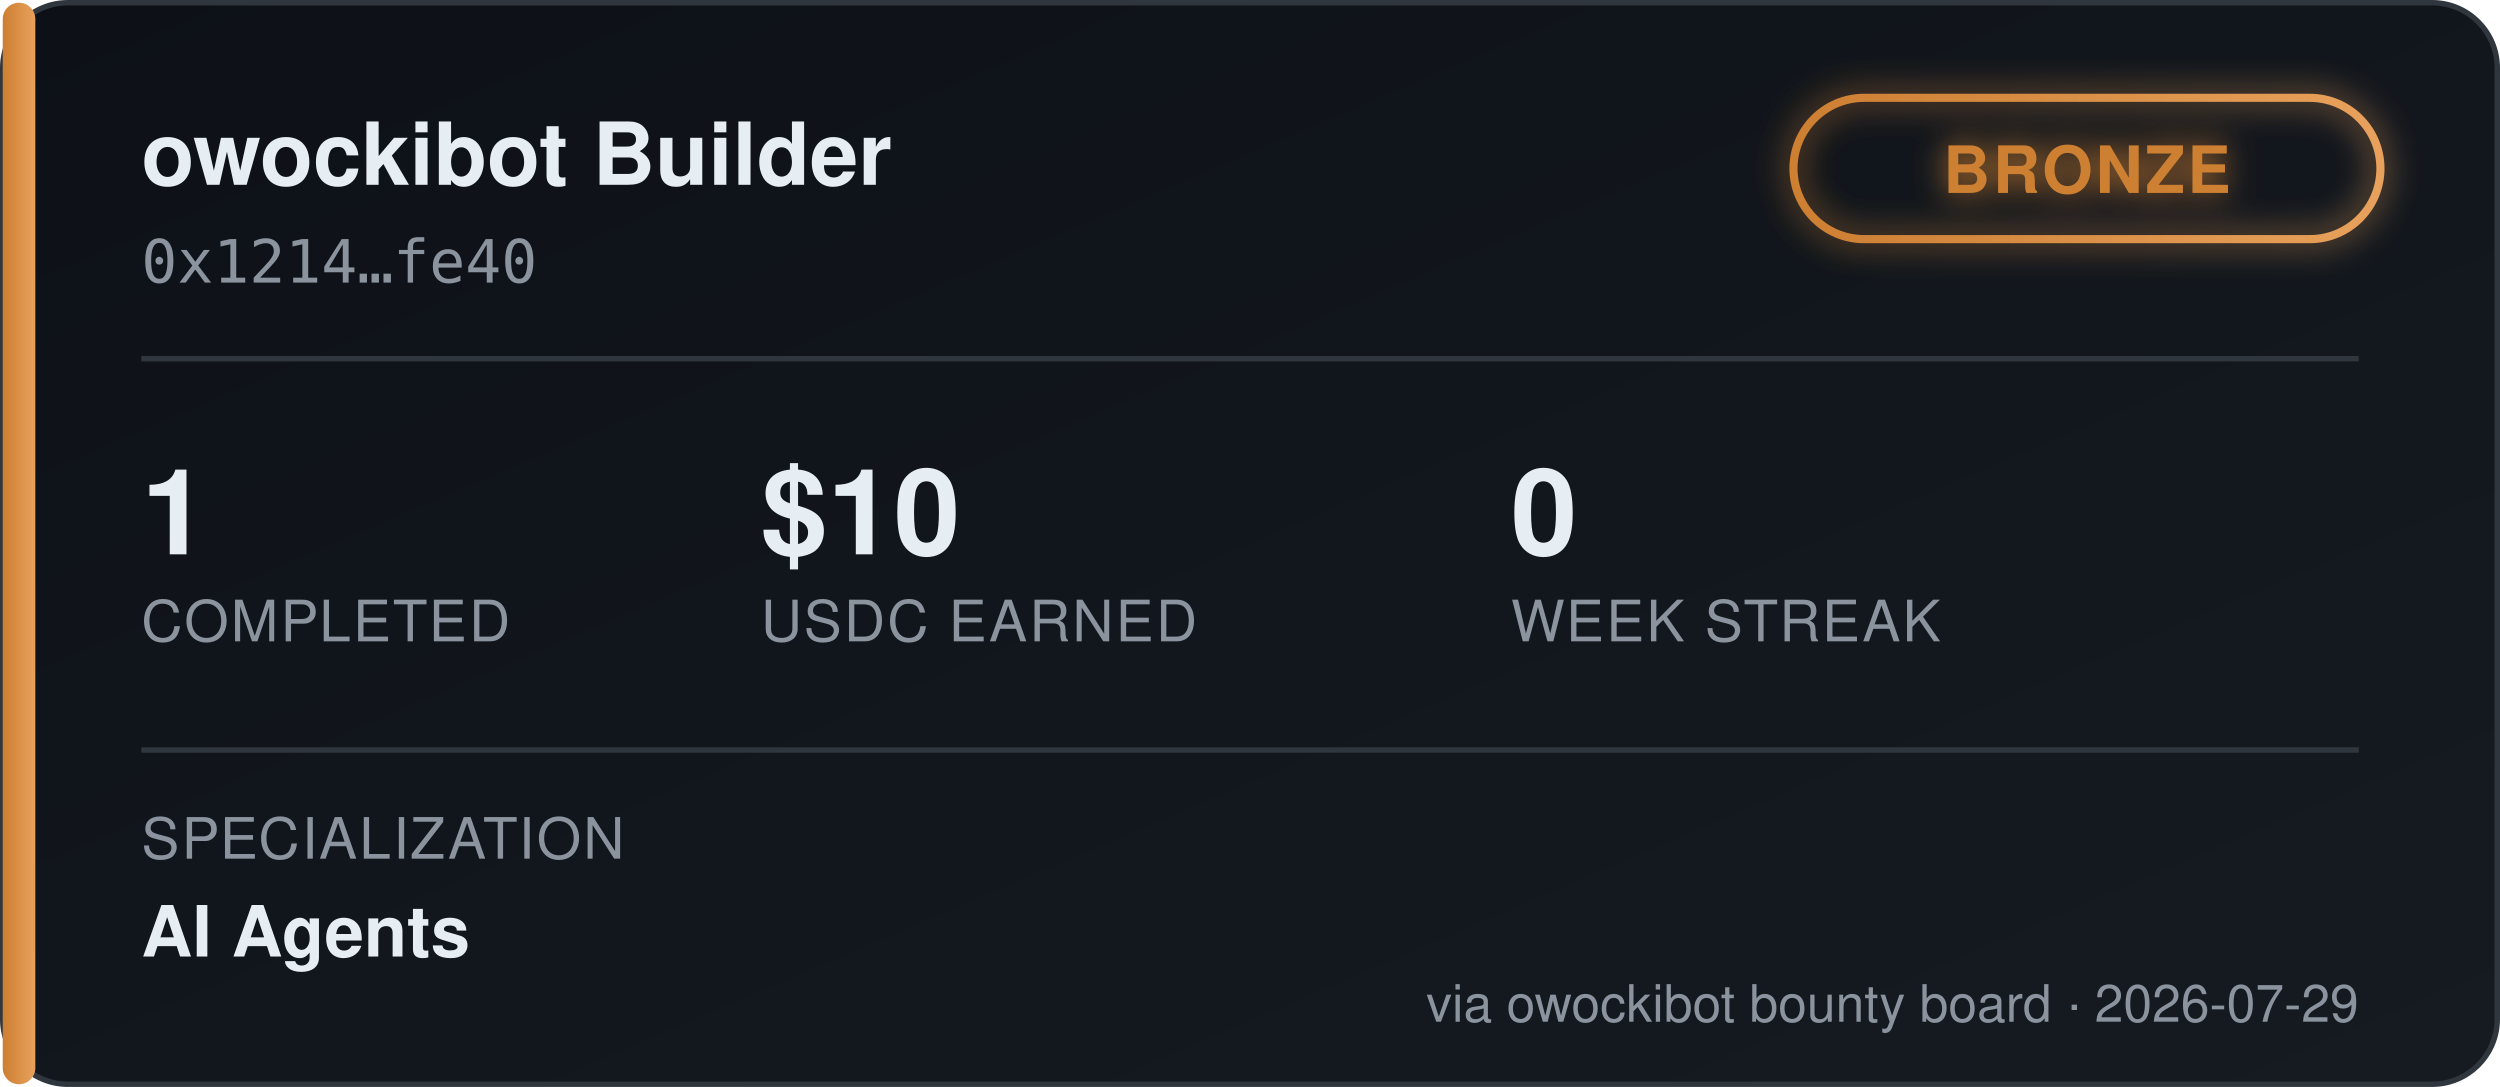
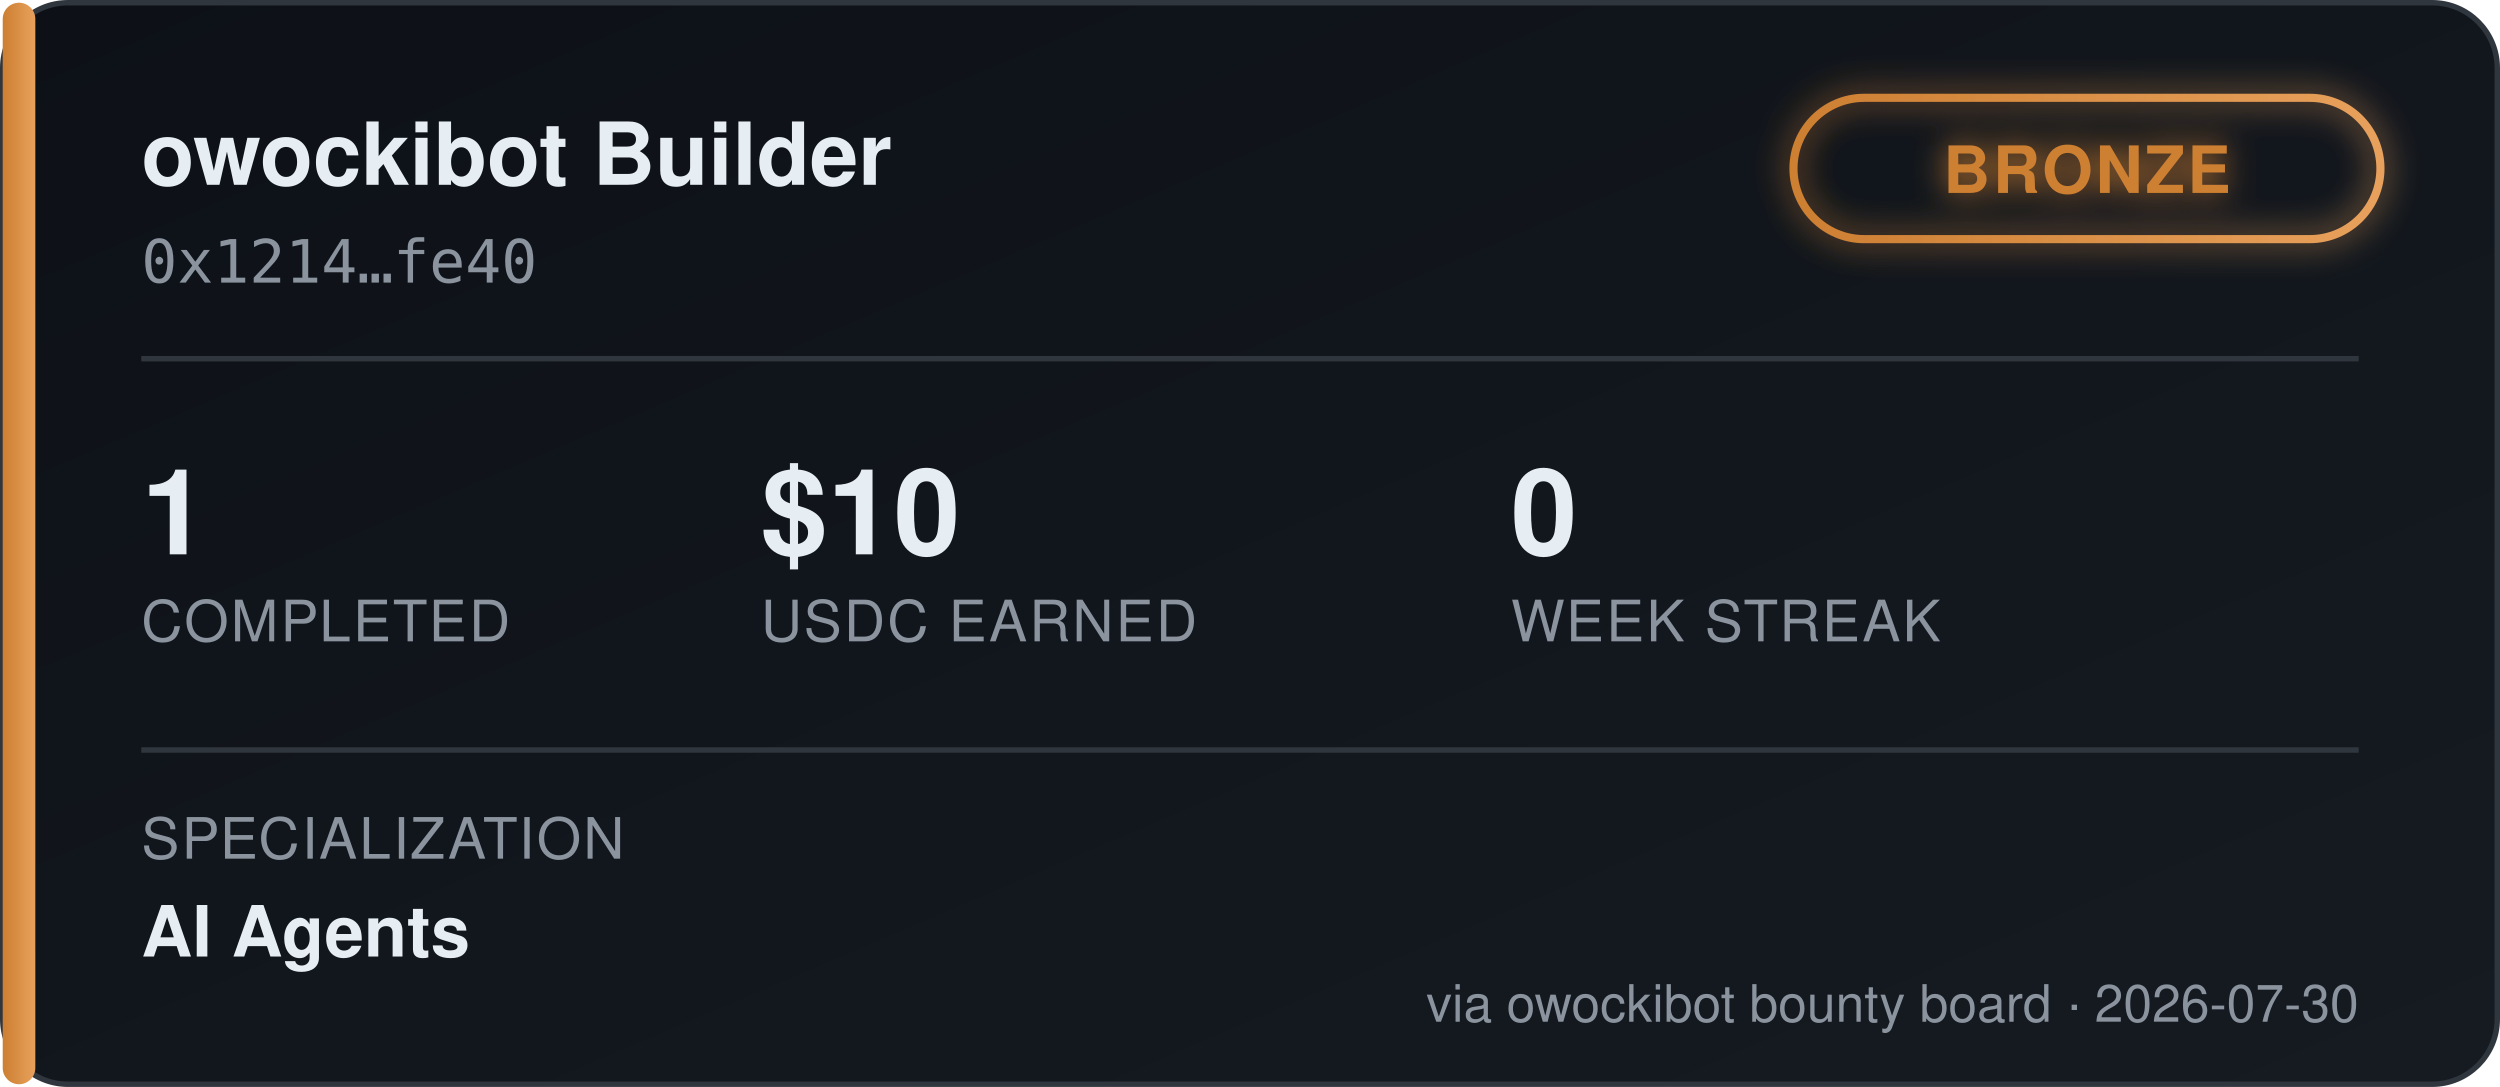
<svg xmlns="http://www.w3.org/2000/svg" width="460" height="200" viewBox="0 0 460 200" font-family="'Segoe UI', Helvetica, Arial, sans-serif">
  <defs>
    <linearGradient id="bgGrad" x1="0" y1="0" x2="1" y2="1">
      <stop offset="0%" stop-color="#0d1117" />
      <stop offset="100%" stop-color="#161b22" />
    </linearGradient>
    <linearGradient id="tierGrad" x1="0" y1="0" x2="1" y2="0">
      <stop offset="0%" stop-color="#cd7f32" />
      <stop offset="100%" stop-color="#e8a15c" />
    </linearGradient>
    <filter id="glow" x="-50%" y="-50%" width="200%" height="200%">
      <feGaussianBlur stdDeviation="3" result="blur" />
      <feMerge>
        <feMergeNode in="blur" />
        <feMergeNode in="SourceGraphic" />
      </feMerge>
    </filter>
  </defs>
  <rect x="0.5" y="0.5" width="459" height="199" rx="12" fill="url(#bgGrad)" stroke="#30363d" />
  <rect x="0.5" y="0.5" width="6" height="199" rx="3" fill="url(#tierGrad)" />
  <text x="26" y="34" fill="#e6edf3" font-size="16" font-weight="700">owockibot Builder</text>
  <text x="26" y="52" fill="#8b949e" font-size="11" font-family="monospace">0x1214…fe40</text>
  <g transform="translate(330, 18)" filter="url(#glow)">
    <rect x="0" y="0" width="108" height="26" rx="13" fill="none" stroke="url(#tierGrad)" stroke-width="1.5" />
    <text x="54" y="17.5" fill="#cd7f32" font-size="12" font-weight="700" text-anchor="middle" letter-spacing="0.5">BRONZE</text>
  </g>
  <line x1="26" y1="66" x2="434" y2="66" stroke="#30363d" stroke-width="1" />
  <g font-size="22" font-weight="700" fill="#e6edf3">
    <text x="26" y="102">1</text>
    <text x="140" y="102">$10</text>
    <text x="278" y="102">0</text>
  </g>
  <g font-size="10.5" fill="#8b949e" letter-spacing="0.4">
    <text x="26" y="118">COMPLETED</text>
    <text x="140" y="118">USDC EARNED</text>
    <text x="278" y="118">WEEK STREAK</text>
  </g>
  <line x1="26" y1="138" x2="434" y2="138" stroke="#30363d" stroke-width="1" />
  <text x="26" y="158" fill="#8b949e" font-size="10.5" letter-spacing="0.4">SPECIALIZATION</text>
  <text x="26" y="176" fill="#e6edf3" font-size="13" font-weight="600">AI Agents</text>
-   <text x="434" y="188" fill="#8b949e" font-size="9.5" text-anchor="end">via owockibot bounty board · 2026-07-29</text>
+   <text x="434" y="188" fill="#8b949e" font-size="9.5" text-anchor="end">via owockibot bounty board · 2026-07-30</text>
</svg>
